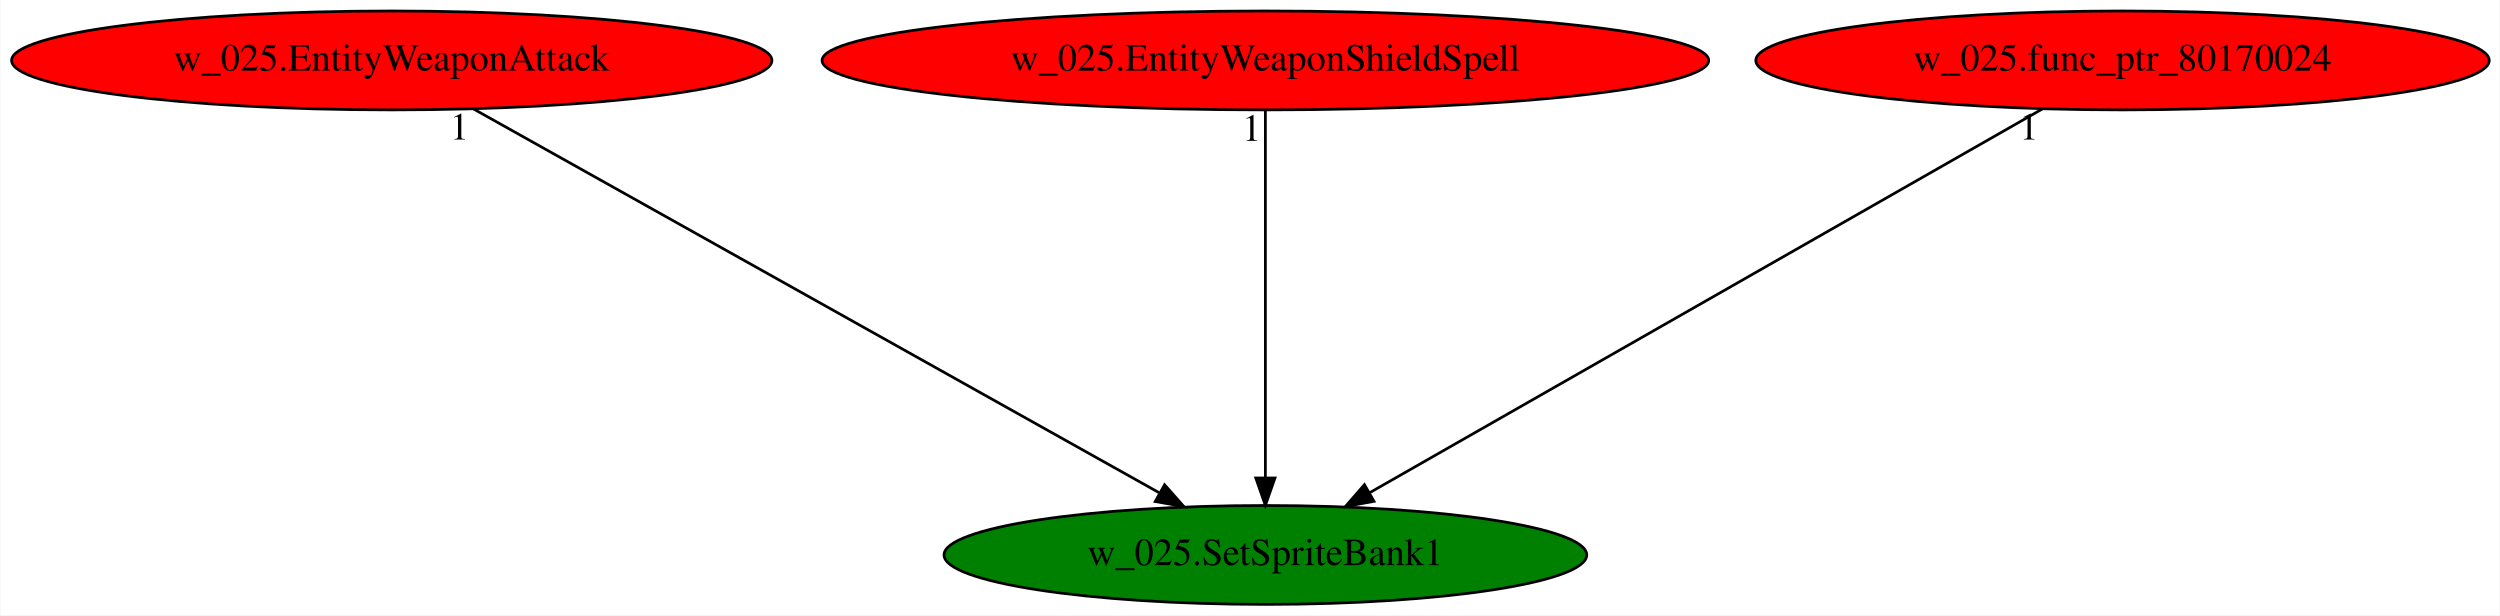
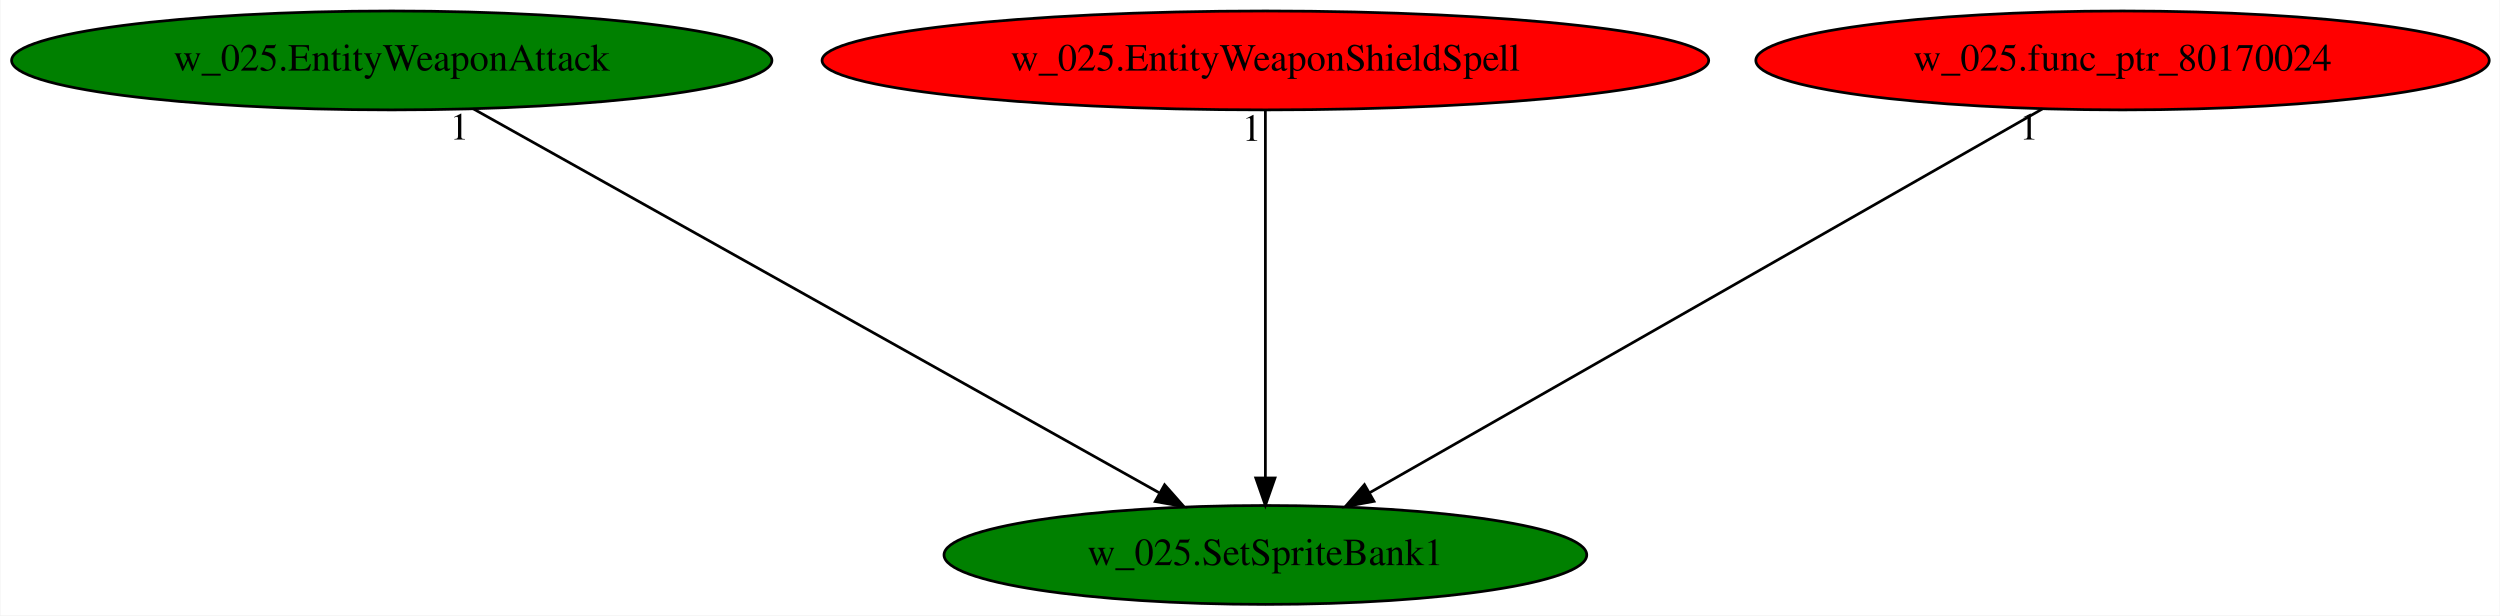
<svg xmlns="http://www.w3.org/2000/svg" xmlns:xlink="http://www.w3.org/1999/xlink" width="910pt" height="224pt" viewBox="0.00 0.00 909.68 224.00">
  <g id="graph0" class="graph" transform="scale(1 1) rotate(0) translate(4 220)">
    <polygon fill="white" stroke="transparent" points="-4,4 -4,-220 905.68,-220 905.68,4 -4,4" />
    <g id="node1" class="node">
      <ellipse fill="green" stroke="black" cx="456.44" cy="-18" rx="116.98" ry="18" />
      <text text-anchor="middle" x="456.44" y="-14.3" font-family="Times,serif" font-size="14.00">w_025.SetSpriteBank1</text>
    </g>
    <g id="node2" class="node">
      <g id="a_node2">
        <a xlink:href="w_025.EntityWeaponAttack.svg" xlink:title="w_025.EntityWeaponAttack">
-           <ellipse fill="red" stroke="black" cx="138.44" cy="-198" rx="138.38" ry="18" />
+           <ellipse fill="green" stroke="black" cx="138.44" cy="-198" rx="138.38" ry="18" />
          <text text-anchor="middle" x="138.44" y="-194.3" font-family="Times,serif" font-size="14.00">w_025.EntityWeaponAttack</text>
        </a>
      </g>
    </g>
    <g id="edge1" class="edge">
      <path fill="none" stroke="black" d="M168.07,-180.41C225.82,-148.09 353.42,-76.67 417.75,-40.66" />
      <polygon fill="black" stroke="black" points="419.75,-43.55 426.77,-35.61 416.33,-37.44 419.75,-43.55" />
      <text text-anchor="middle" x="163.07" y="-169.21" font-family="Times,serif" font-size="14.00">1</text>
    </g>
    <g id="node3" class="node">
      <g id="a_node3">
        <a xlink:href="w_025.EntityWeaponShieldSpell.svg" xlink:title="w_025.EntityWeaponShieldSpell">
          <ellipse fill="red" stroke="black" cx="456.44" cy="-198" rx="161.37" ry="18" />
          <text text-anchor="middle" x="456.44" y="-194.3" font-family="Times,serif" font-size="14.00">w_025.EntityWeaponShieldSpell</text>
        </a>
      </g>
    </g>
    <g id="edge2" class="edge">
      <path fill="none" stroke="black" d="M456.44,-179.93C456.44,-148.97 456.44,-83.3 456.44,-46.13" />
      <polygon fill="black" stroke="black" points="459.94,-46.02 456.44,-36.02 452.94,-46.02 459.94,-46.02" />
      <text text-anchor="middle" x="451.44" y="-168.73" font-family="Times,serif" font-size="14.00">1</text>
    </g>
    <g id="node4" class="node">
      <g id="a_node4">
        <a xlink:href="w_025.func_ptr_80170024.svg" xlink:title="w_025.func_ptr_80170024">
          <ellipse fill="red" stroke="black" cx="768.44" cy="-198" rx="133.48" ry="18" />
          <text text-anchor="middle" x="768.44" y="-194.3" font-family="Times,serif" font-size="14.00">w_025.func_ptr_80170024</text>
        </a>
      </g>
    </g>
    <g id="edge3" class="edge">
      <path fill="none" stroke="black" d="M739.37,-180.41C682.7,-148.09 557.51,-76.67 494.4,-40.66" />
      <polygon fill="black" stroke="black" points="495.97,-37.52 485.55,-35.61 492.5,-43.6 495.97,-37.52" />
      <text text-anchor="middle" x="734.37" y="-169.21" font-family="Times,serif" font-size="14.00">1</text>
    </g>
  </g>
</svg>
